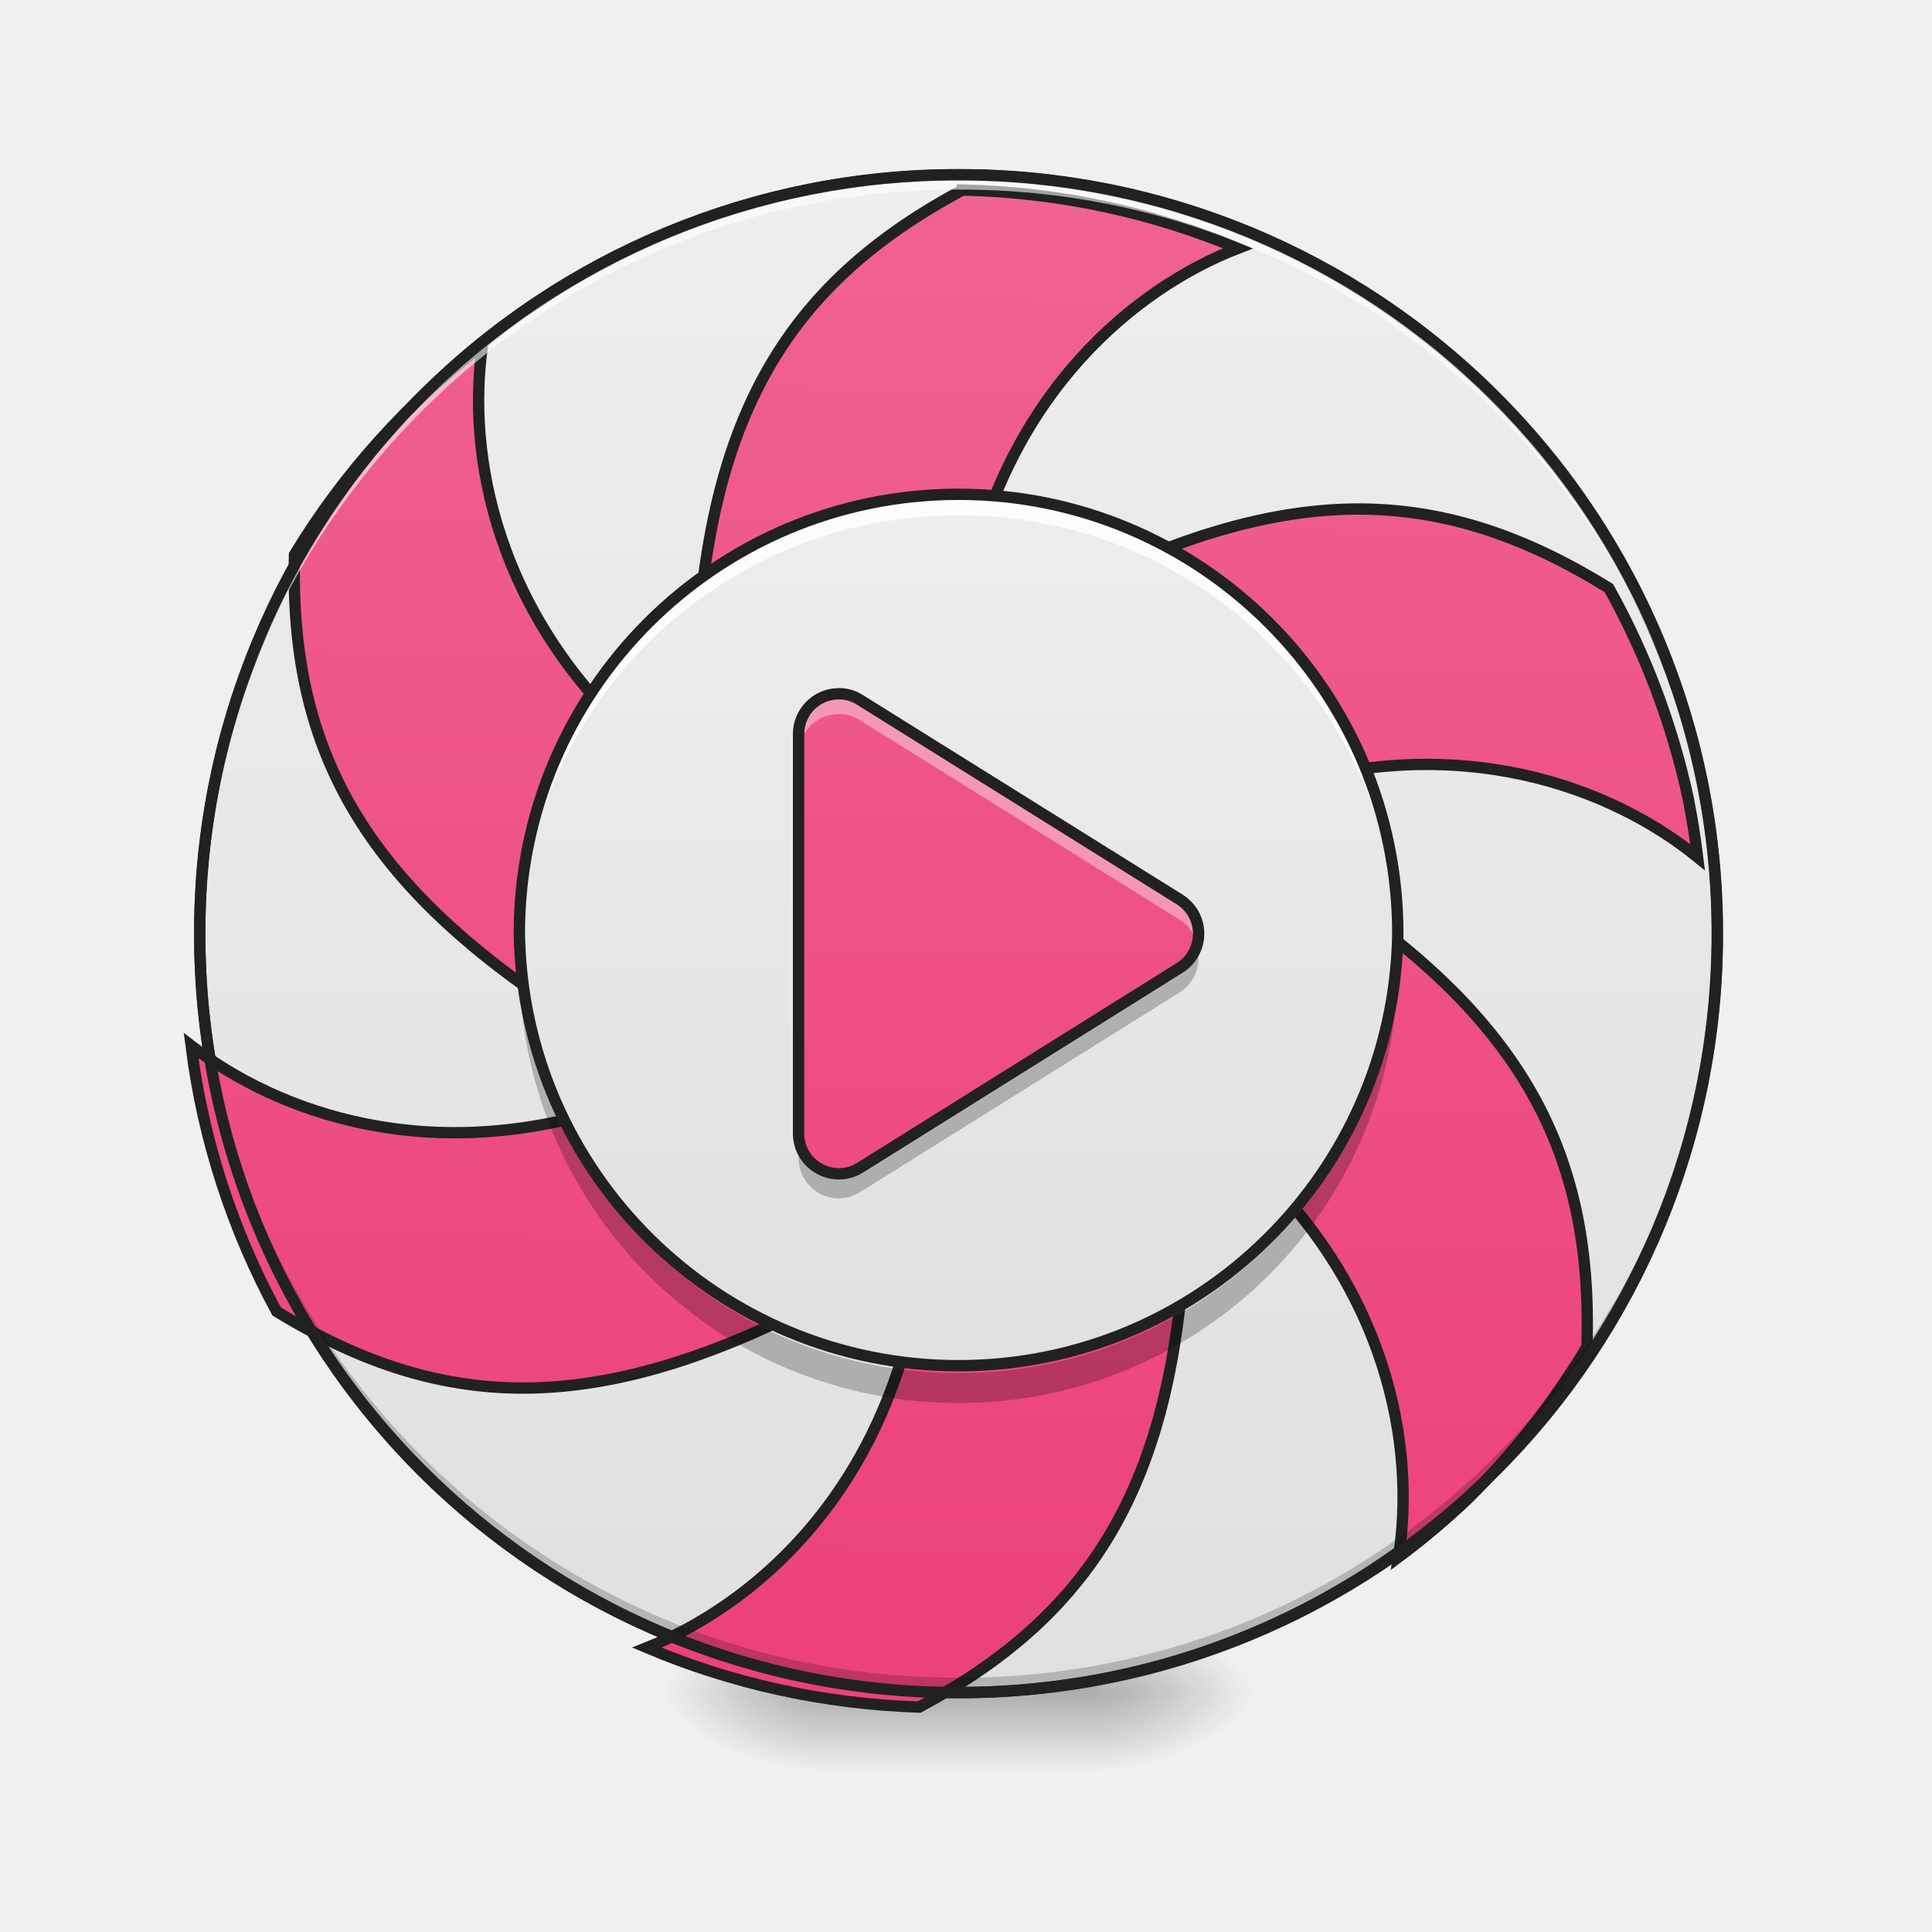
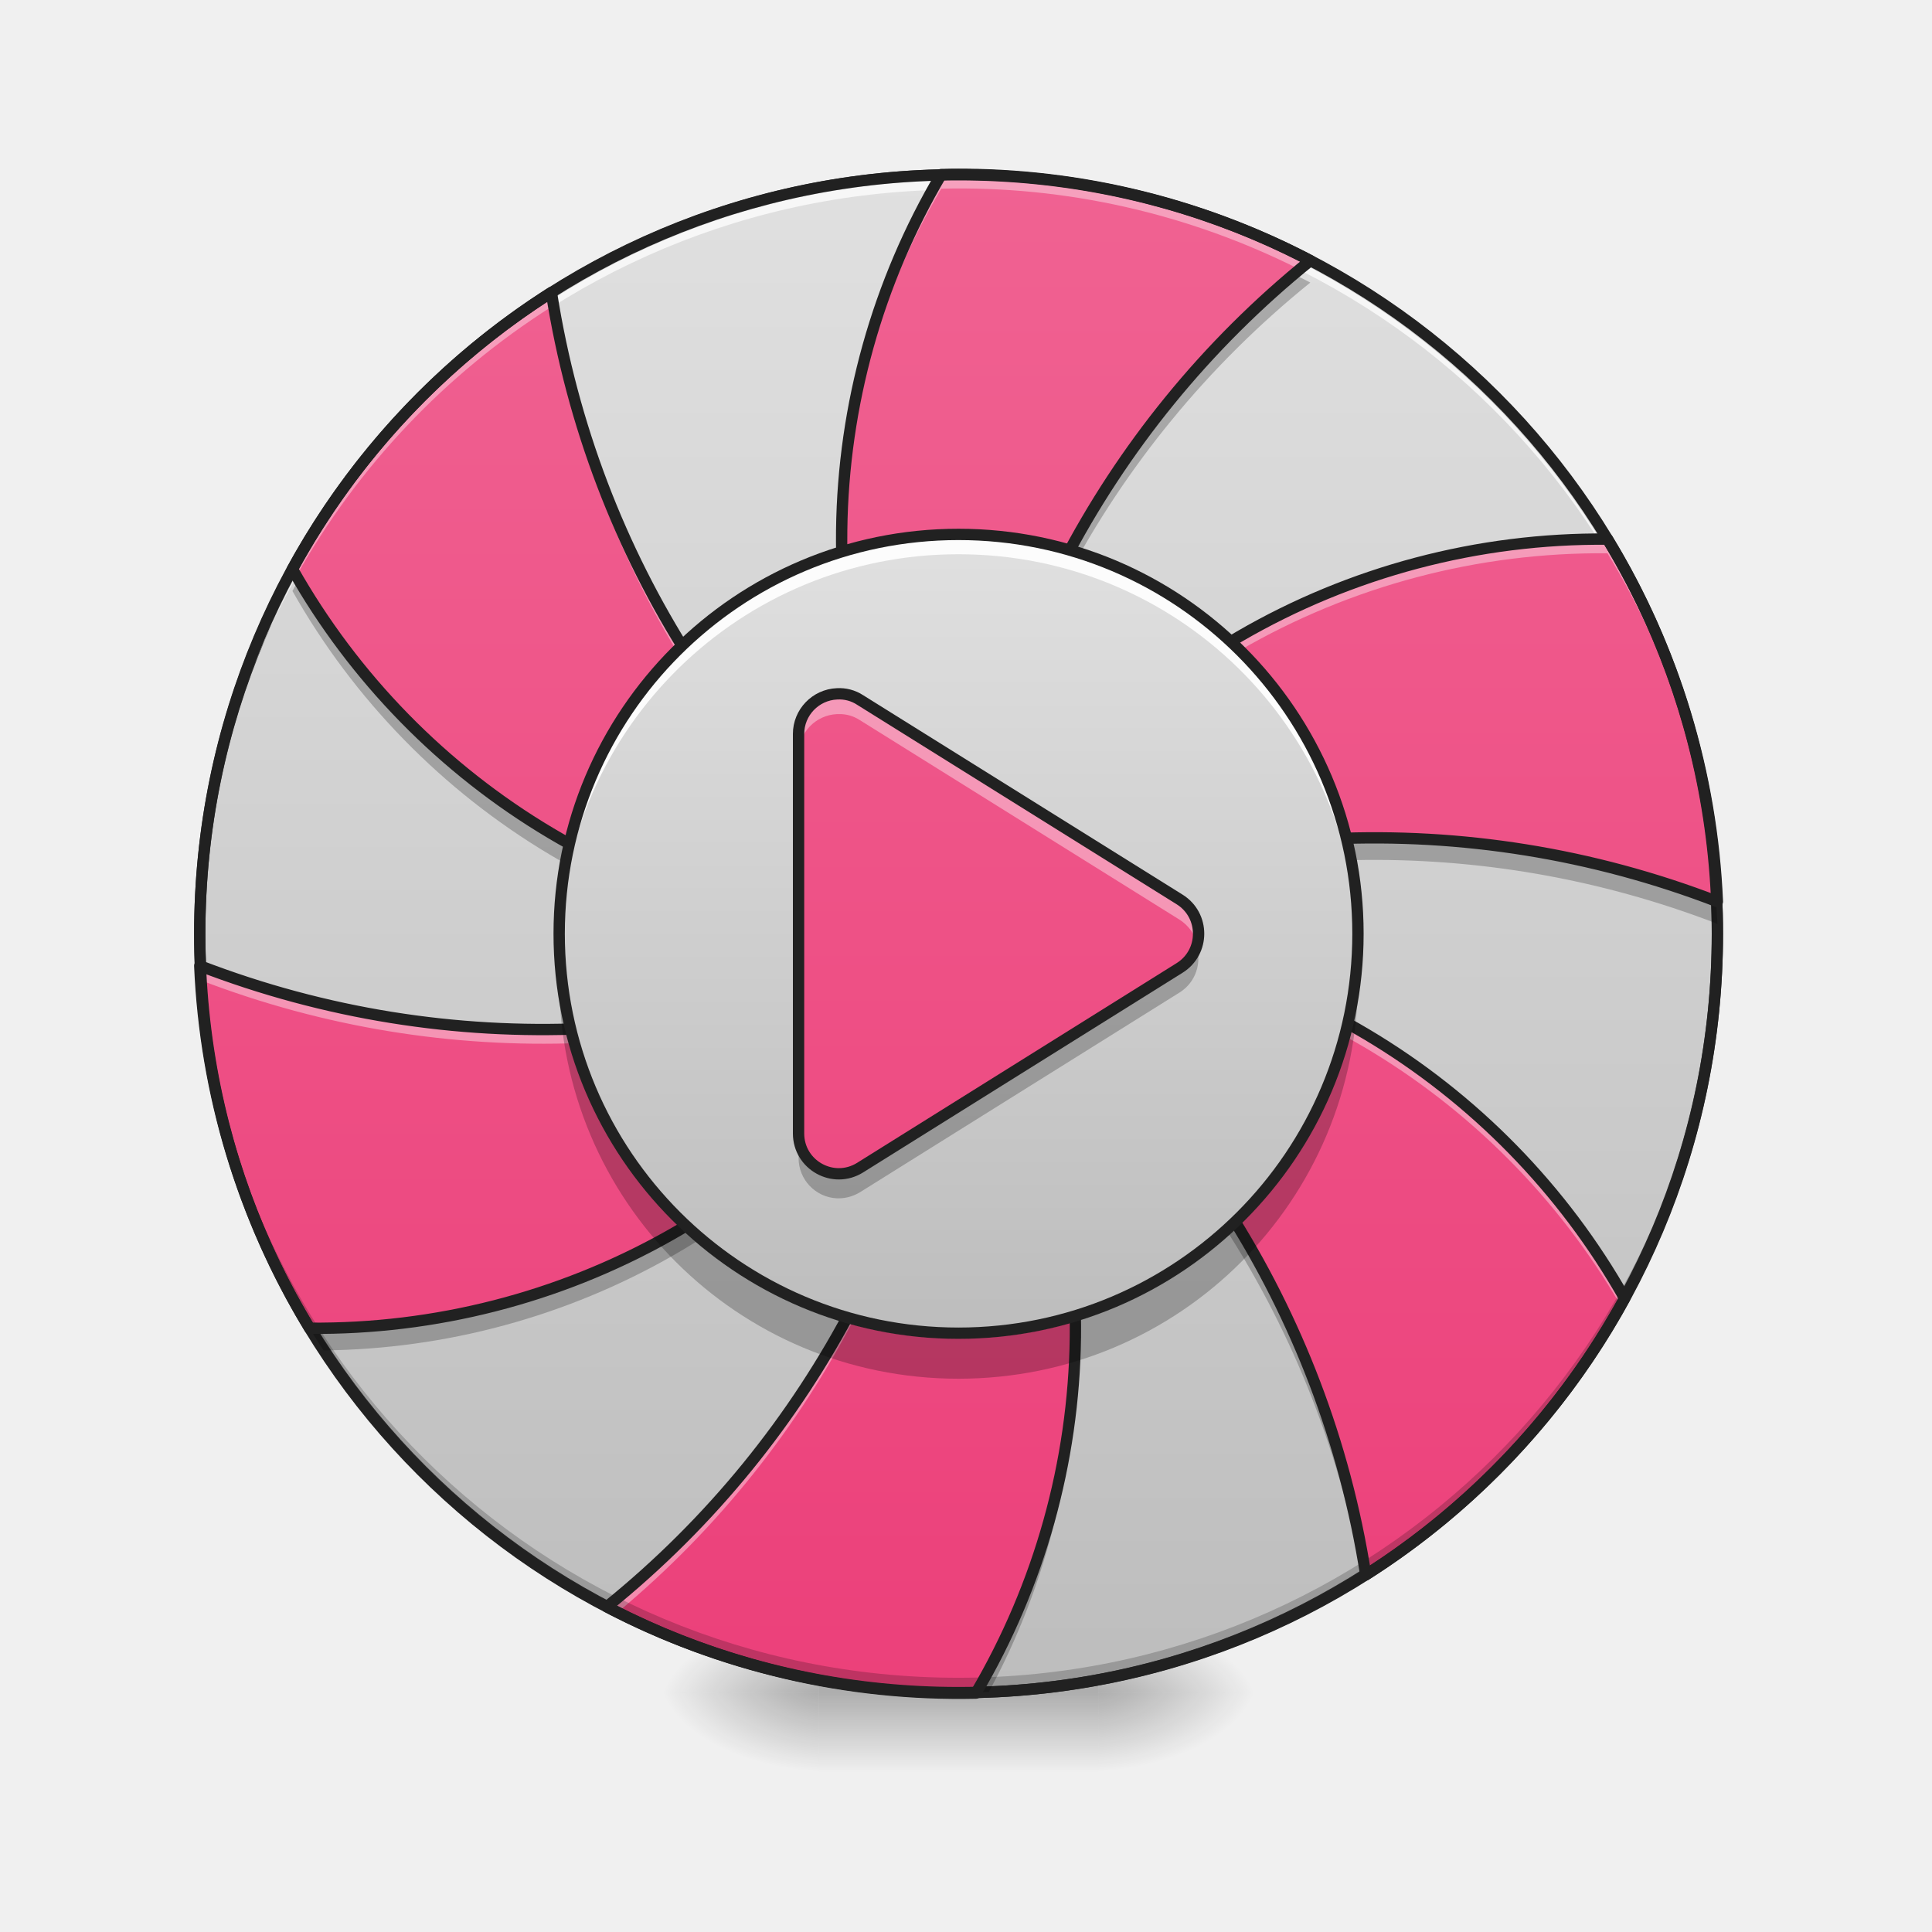
- <svg xmlns="http://www.w3.org/2000/svg" width="32" height="32">
+ <svg xmlns="http://www.w3.org/2000/svg" width="32px" height="32px" viewBox="0 0 32 32" version="1.1">
  <defs>
-     <radialGradient id="a" gradientUnits="userSpaceOnUse" cx="450.909" cy="189.579" fx="450.909" fy="189.579" r="21.167" gradientTransform="matrix(0 -.07813 -.14064 0 44.523 63.595)">
-       <stop offset="0" stop-opacity=".314" />
-       <stop offset=".222" stop-opacity=".275" />
-       <stop offset="1" stop-opacity="0" />
+     <radialGradient id="radial0" gradientUnits="userSpaceOnUse" cx="450.909" cy="189.579" fx="450.909" fy="189.579" r="21.167" gradientTransform="matrix(0.00000017417,-0.0781325,-0.140638,-0.000000101539,44.52315,63.59533)">
+       <stop offset="0" style="stop-color:rgb(0%,0%,0%);stop-opacity:0.314;" />
+       <stop offset="0.222" style="stop-color:rgb(0%,0%,0%);stop-opacity:0.275;" />
+       <stop offset="1" style="stop-color:rgb(0%,0%,0%);stop-opacity:0;" />
    </radialGradient>
-     <radialGradient id="b" gradientUnits="userSpaceOnUse" cx="450.909" cy="189.579" fx="450.909" fy="189.579" r="21.167" gradientTransform="matrix(0 .07813 .14064 0 -12.77 -7.527)">
-       <stop offset="0" stop-opacity=".314" />
-       <stop offset=".222" stop-opacity=".275" />
-       <stop offset="1" stop-opacity="0" />
+     <radialGradient id="radial1" gradientUnits="userSpaceOnUse" cx="450.909" cy="189.579" fx="450.909" fy="189.579" r="21.167" gradientTransform="matrix(-0.00000017417,0.0781325,0.140638,0.000000101539,-12.77012,-7.527482)">
+       <stop offset="0" style="stop-color:rgb(0%,0%,0%);stop-opacity:0.314;" />
+       <stop offset="0.222" style="stop-color:rgb(0%,0%,0%);stop-opacity:0.275;" />
+       <stop offset="1" style="stop-color:rgb(0%,0%,0%);stop-opacity:0;" />
    </radialGradient>
-     <radialGradient id="c" gradientUnits="userSpaceOnUse" cx="450.909" cy="189.579" fx="450.909" fy="189.579" r="21.167" gradientTransform="matrix(0 -.07813 .14064 0 -12.77 63.595)">
-       <stop offset="0" stop-opacity=".314" />
-       <stop offset=".222" stop-opacity=".275" />
-       <stop offset="1" stop-opacity="0" />
+     <radialGradient id="radial2" gradientUnits="userSpaceOnUse" cx="450.909" cy="189.579" fx="450.909" fy="189.579" r="21.167" gradientTransform="matrix(-0.00000017417,-0.0781325,0.140638,-0.000000101539,-12.77012,63.59533)">
+       <stop offset="0" style="stop-color:rgb(0%,0%,0%);stop-opacity:0.314;" />
+       <stop offset="0.222" style="stop-color:rgb(0%,0%,0%);stop-opacity:0.275;" />
+       <stop offset="1" style="stop-color:rgb(0%,0%,0%);stop-opacity:0;" />
    </radialGradient>
-     <radialGradient id="d" gradientUnits="userSpaceOnUse" cx="450.909" cy="189.579" fx="450.909" fy="189.579" r="21.167" gradientTransform="matrix(0 .07813 -.14064 0 44.523 -7.527)">
-       <stop offset="0" stop-opacity=".314" />
-       <stop offset=".222" stop-opacity=".275" />
-       <stop offset="1" stop-opacity="0" />
+     <radialGradient id="radial3" gradientUnits="userSpaceOnUse" cx="450.909" cy="189.579" fx="450.909" fy="189.579" r="21.167" gradientTransform="matrix(0.00000017417,0.0781325,-0.140638,0.000000101539,44.52315,-7.527483)">
+       <stop offset="0" style="stop-color:rgb(0%,0%,0%);stop-opacity:0.314;" />
+       <stop offset="0.222" style="stop-color:rgb(0%,0%,0%);stop-opacity:0.275;" />
+       <stop offset="1" style="stop-color:rgb(0%,0%,0%);stop-opacity:0;" />
    </radialGradient>
-     <linearGradient id="e" gradientUnits="userSpaceOnUse" x1="255.323" y1="233.5" x2="255.323" y2="254.667" gradientTransform="matrix(.01336 0 0 .0625 12.465 13.439)">
-       <stop offset="0" stop-opacity=".275" />
-       <stop offset="1" stop-opacity="0" />
+     <linearGradient id="linear0" gradientUnits="userSpaceOnUse" x1="255.323" y1="233.5" x2="255.323" y2="254.667" gradientTransform="matrix(0.0133601,0,0,0.062506,12.46539,13.43878)">
+       <stop offset="0" style="stop-color:rgb(0%,0%,0%);stop-opacity:0.275;" />
+       <stop offset="1" style="stop-color:rgb(0%,0%,0%);stop-opacity:0;" />
    </linearGradient>
-     <linearGradient id="f" gradientUnits="userSpaceOnUse" x1="254" y1="-168.667" x2="254" y2="233.5">
-       <stop offset="0" stop-color="#eee" />
-       <stop offset="1" stop-color="#e0e0e0" />
+     <linearGradient id="linear1" gradientUnits="userSpaceOnUse" x1="296.333" y1="233.5" x2="296.333" y2="-168.667">
+       <stop offset="0" style="stop-color:rgb(74.118%,74.118%,74.118%);stop-opacity:1;" />
+       <stop offset="1" style="stop-color:rgb(87.843%,87.843%,87.843%);stop-opacity:1;" />
    </linearGradient>
-     <linearGradient id="g" gradientUnits="userSpaceOnUse" x1="960" y1="1695.118" x2="960" y2="175.118">
-       <stop offset="0" stop-color="#ec407a" />
-       <stop offset="1" stop-color="#f06292" />
+     <linearGradient id="linear2" gradientUnits="userSpaceOnUse" x1="-39.877" y1="-15.691" x2="161.206" y2="-363.977" gradientTransform="matrix(0.0541318,-0.031253,0.031253,0.0541318,19.84857,27.63701)">
+       <stop offset="0" style="stop-color:rgb(92.549%,25.098%,47.843%);stop-opacity:1;" />
+       <stop offset="1" style="stop-color:rgb(94.118%,38.431%,57.255%);stop-opacity:1;" />
    </linearGradient>
-     <linearGradient id="h" gradientUnits="userSpaceOnUse" x1="275.167" y1="127.667" x2="275.167" y2="-62.833" gradientTransform="matrix(.0764 0 0 .0764 -3.528 12.989)">
-       <stop offset="0" stop-color="#e0e0e0" />
-       <stop offset="1" stop-color="#eee" />
+     <linearGradient id="linear3" gradientUnits="userSpaceOnUse" x1="275.167" y1="127.667" x2="275.167" y2="-62.833" gradientTransform="matrix(0.0694511,0,0,0.0694511,-1.764057,13.21365)">
+       <stop offset="0" style="stop-color:rgb(74.118%,74.118%,74.118%);stop-opacity:1;" />
+       <stop offset="1" style="stop-color:rgb(87.843%,87.843%,87.843%);stop-opacity:1;" />
    </linearGradient>
-     <linearGradient id="i" gradientUnits="userSpaceOnUse" x1="254" y1="233.5" x2="254" y2="-168.667" gradientTransform="matrix(.0625 0 0 .0625 0 13.439)">
-       <stop offset="0" stop-color="#ec407a" />
-       <stop offset="1" stop-color="#f06292" />
+     <linearGradient id="linear4" gradientUnits="userSpaceOnUse" x1="254" y1="233.5" x2="254" y2="-168.667" gradientTransform="matrix(0.062506,0,0,0.062506,0,13.43878)">
+       <stop offset="0" style="stop-color:rgb(92.549%,25.098%,47.843%);stop-opacity:1;" />
+       <stop offset="1" style="stop-color:rgb(94.118%,38.431%,57.255%);stop-opacity:1;" />
    </linearGradient>
  </defs>
-   <path d="M18.191 28.035h2.649v-1.324H18.19zm0 0" fill="url(#a)" />
-   <path d="M13.563 28.035h-2.649v1.32h2.649zm0 0" fill="url(#b)" />
-   <path d="M13.563 28.035h-2.649v-1.324h2.649zm0 0" fill="url(#c)" />
-   <path d="M18.191 28.035h2.649v1.32H18.19zm0 0" fill="url(#d)" />
-   <path d="M13.563 27.703h4.628v1.652h-4.628zm0 0" fill="url(#e)" />
-   <path d="M253.976-168.692c111.052 0 201.106 90.054 201.106 201.106 0 111.052-90.054 201.106-201.106 201.106-111.052 0-201.044-90.054-201.044-201.106 0-111.052 89.992-201.106 201.044-201.106zm0 0" transform="matrix(.0625 0 0 .0625 0 13.439)" fill="url(#f)" stroke-width="3" stroke-linecap="round" stroke="#333" />
-   <path d="M966.758 175.259C790.318 273.28 710.011 409.567 706.94 678.597c64.955-64.01 154.238-103.455 252.968-103.455 5.905 0 11.81.236 17.479.472 37.32-199.115 165.102-305.404 265.959-346.266-85.504-34.249-178.802-53.38-276.588-54.09zm-478.3 162.976c-74.167 58.578-136.995 130.618-184.944 212.579-2.125 199.823 76.765 336.818 307.53 473.104-7.322-28.344-11.101-58.105-11.101-88.81 0-72.513 21.258-139.593 57.632-196.045-153.292-130.38-183.053-292.413-169.118-400.828zm883.38 150.222c-92.826.709-193.447 32.596-314.144 99.912 97.786 27.399 178.802 94.952 223.68 183.762 191.084-66.135 346.502-7.558 431.77 59.758-2.835-20.313-6.378-40.39-10.63-59.994-16.77-71.332-43.932-141.483-82.432-208.09-82.906-49.602-162.268-75.82-248.244-75.348zM1310.19 850.55c6.377 27.163 9.92 55.506 9.92 84.559 0 73.93-22.202 142.427-59.994 199.587 152.348 132.034 179.747 295.483 164.394 402.717 24.564-18.896 47.948-39.209 69.914-60.939 43.697-44.877 82.67-95.896 115.501-152.584 3.307-200.06-73.221-337.29-299.735-473.34zM207.618 1043.995c13.463 94.951 44.641 184.47 89.755 264.778 171.244 101.329 328.788 101.801 560.734-28.108-96.605-28.344-176.204-95.896-220.373-184.47-188.486 67.316-342.723 13.227-430.116-52.2zm999.117 153.765c-64.482 60.466-151.166 97.313-246.827 97.313-7.794 0-15.825-.236-23.62-.708-36.846 197.225-162.267 303.278-262.888 345.321 84.56 34.249 176.913 53.617 273.517 55.27 175.023-97.313 255.33-232.418 259.818-497.196zm0 0" transform="rotate(.891) scale(.01654)" fill="url(#g)" stroke-width="11.339" stroke-linecap="round" stroke="#212121" />
-   <path d="M15.875 28.035a12.54 12.54 0 0 1-12.566-12.57v-.121a12.542 12.542 0 0 0 12.566 12.445 12.545 12.545 0 0 0 12.57-12.445v.12c0 6.966-5.605 12.571-12.57 12.571zm0 0" fill-opacity=".196" />
-   <path d="M15.875 2.895A12.54 12.54 0 0 0 3.309 15.59 12.543 12.543 0 0 1 15.875 3.14a12.546 12.546 0 0 1 12.57 12.45v-.125c0-6.965-5.605-12.57-12.57-12.57zm0 0" fill="#fff" fill-opacity=".588" />
-   <path d="M15.875 2.8a12.638 12.638 0 0 0-12.66 12.665 12.638 12.638 0 0 0 12.66 12.664 12.64 12.64 0 0 0 12.664-12.664A12.64 12.64 0 0 0 15.875 2.8zm0 .188a12.447 12.447 0 0 1 12.477 12.477A12.447 12.447 0 0 1 15.875 27.94 12.446 12.446 0 0 1 3.402 15.465 12.446 12.446 0 0 1 15.875 2.988zm0 0" fill="#212121" />
-   <path d="M15.875 8.188a7.277 7.277 0 0 1 7.277 7.277 7.276 7.276 0 0 1-14.55 0 7.276 7.276 0 0 1 7.273-7.277zm0 0" fill="url(#h)" />
-   <path d="M13.863 11.492a.666.666 0 0 0-.636.664v6.617c0 .524.574.844 1.02.567l5.292-3.309a.668.668 0 0 0 0-1.133l-5.293-3.304a.629.629 0 0 0-.383-.102zm0 0" fill="url(#i)" />
-   <path d="M13.89 11.492h-.027a.666.666 0 0 0-.636.664v.336c0-.355.28-.648.636-.664h.028a.616.616 0 0 1 .355.102l5.293 3.304c.152.098.25.243.29.399a.664.664 0 0 0-.29-.735l-5.293-3.304a.647.647 0 0 0-.355-.102zm0 0" fill="#fff" fill-opacity=".392" />
-   <path d="M13.89 19.848h-.027a.667.667 0 0 1-.636-.668v-.418a.667.667 0 0 0 1.02.566l5.292-3.308a.633.633 0 0 0 .277-.356.667.667 0 0 1-.277.774l-5.293 3.308a.681.681 0 0 1-.355.102zm0 0" fill-opacity=".235" />
-   <path d="M13.863 11.492a.666.666 0 0 0-.636.664v6.617c0 .524.574.844 1.02.567l5.292-3.309a.668.668 0 0 0 0-1.133l-5.293-3.304a.629.629 0 0 0-.383-.102zm0 0" fill="none" stroke-width=".188" stroke-linecap="round" stroke-linejoin="round" stroke="#212121" />
-   <path d="M15.875 8.188a7.259 7.259 0 0 0-7.273 7.277v.172a7.258 7.258 0 0 1 7.273-7.102 7.261 7.261 0 0 1 7.277 7.102v-.172a7.262 7.262 0 0 0-7.277-7.277zm0 0" fill="#fcfcfc" />
-   <path d="M8.605 15.715c-.003.082-.003.164-.003.246a7.259 7.259 0 0 0 7.273 7.277 7.262 7.262 0 0 0 7.277-7.277c0-.082 0-.164-.004-.246a7.26 7.26 0 0 1-7.273 7.027 7.259 7.259 0 0 1-7.27-7.027zm0 0" fill-opacity=".235" />
-   <path d="M15.875 8.187a7.277 7.277 0 0 1 7.277 7.278 7.276 7.276 0 0 1-14.55 0 7.276 7.276 0 0 1 7.273-7.278zm0 0" fill="none" stroke-width=".188" stroke-linecap="round" stroke="#212121" />
+   <g id="surface1">
+     <path style=" stroke:none;fill-rule:nonzero;fill:url(#radial0);" d="M 18.191 28.035 L 20.84 28.035 L 20.84 26.711 L 18.191 26.711 Z M 18.191 28.035 " />
+     <path style=" stroke:none;fill-rule:nonzero;fill:url(#radial1);" d="M 13.562 28.035 L 10.914 28.035 L 10.914 29.355 L 13.562 29.355 Z M 13.562 28.035 " />
+     <path style=" stroke:none;fill-rule:nonzero;fill:url(#radial2);" d="M 13.562 28.035 L 10.914 28.035 L 10.914 26.711 L 13.562 26.711 Z M 13.562 28.035 " />
+     <path style=" stroke:none;fill-rule:nonzero;fill:url(#radial3);" d="M 18.191 28.035 L 20.84 28.035 L 20.84 29.355 L 18.191 29.355 Z M 18.191 28.035 " />
+     <path style=" stroke:none;fill-rule:nonzero;fill:url(#linear0);" d="M 13.562 27.703 L 18.191 27.703 L 18.191 29.355 L 13.562 29.355 Z M 13.562 27.703 " />
+     <path style="fill-rule:nonzero;fill:url(#linear1);stroke-width:3;stroke-linecap:round;stroke-linejoin:miter;stroke:rgb(20%,20%,20%);stroke-opacity:1;stroke-miterlimit:4;" d="M 253.976 -168.692 C 365.028 -168.692 455.082 -78.638 455.082 32.414 C 455.082 143.466 365.028 233.52 253.976 233.52 C 142.924 233.52 52.932 143.466 52.932 32.414 C 52.932 -78.638 142.924 -168.692 253.976 -168.692 Z M 253.976 -168.692 " transform="matrix(0.062506,0,0,0.062506,0,13.43878)" />
+     <path style=" stroke:none;fill-rule:nonzero;fill:rgb(100%,100%,100%);fill-opacity:0.736;" d="M 15.875 2.895 C 8.914 2.895 3.309 8.5 3.309 15.465 C 3.309 15.508 3.309 15.547 3.309 15.59 C 3.375 8.684 8.953 3.141 15.875 3.141 C 22.797 3.141 28.379 8.684 28.445 15.59 C 28.445 15.547 28.445 15.508 28.445 15.465 C 28.445 8.5 22.84 2.895 15.875 2.895 Z M 15.875 2.895 " />
+     <path style=" stroke:none;fill-rule:nonzero;fill:url(#linear2);" d="M 9.133 4.844 C 7.344 5.98 5.863 7.559 4.844 9.426 C 6.883 13.035 10.754 15.465 15.215 15.465 C 15.422 15.465 15.629 15.461 15.832 15.449 C 12.312 13.039 9.824 9.25 9.133 4.844 Z M 15.59 2.891 C 13.48 6.461 13.316 11.031 15.547 14.891 C 15.648 15.07 15.758 15.246 15.867 15.418 C 16.195 11.168 18.234 7.117 21.703 4.316 C 19.824 3.332 17.719 2.84 15.59 2.891 Z M 3.309 15.996 C 3.398 18.113 4.023 20.184 5.129 22 C 9.277 22.039 13.316 19.902 15.547 16.039 C 15.648 15.859 15.746 15.68 15.84 15.496 C 11.996 17.336 7.469 17.598 3.309 15.996 Z M 20.527 10.543 C 18.793 11.555 17.289 13.02 16.207 14.891 C 16.105 15.07 16.004 15.25 15.914 15.434 C 19.758 13.594 24.285 13.332 28.445 14.934 C 28.355 12.816 27.73 10.746 26.625 8.93 C 24.484 8.91 22.375 9.469 20.527 10.543 Z M 15.922 15.48 C 19.438 17.891 21.93 21.68 22.621 26.086 C 24.41 24.949 25.891 23.371 26.91 21.504 C 24.871 17.895 21 15.465 16.539 15.465 C 16.332 15.465 16.125 15.469 15.922 15.48 Z M 15.887 15.512 C 15.559 19.762 13.52 23.812 10.051 26.613 C 11.93 27.598 14.035 28.09 16.164 28.043 C 18.27 24.469 18.438 19.902 16.207 16.039 C 16.105 15.859 15.996 15.684 15.887 15.512 Z M 15.887 15.512 " />
+     <path style=" stroke:none;fill-rule:nonzero;fill:rgb(100%,100%,100%);fill-opacity:0.392;" d="M 15.789 2.887 C 15.723 2.887 15.656 2.887 15.59 2.891 C 14.492 4.75 13.922 6.883 13.941 9.043 C 13.965 6.961 14.531 4.918 15.59 3.125 C 17.652 3.074 19.691 3.539 21.523 4.461 C 21.582 4.41 21.641 4.363 21.703 4.316 C 19.883 3.363 17.848 2.871 15.789 2.887 Z M 9.133 4.844 C 7.344 5.98 5.863 7.559 4.844 9.426 C 4.863 9.465 4.887 9.504 4.91 9.539 C 5.926 7.727 7.383 6.191 9.133 5.082 C 9.805 9.352 12.164 13.043 15.516 15.461 C 15.59 15.461 15.664 15.457 15.742 15.453 C 15.719 15.414 15.695 15.375 15.672 15.34 C 12.238 12.926 9.812 9.184 9.133 4.844 Z M 26.523 8.93 C 24.418 8.926 22.348 9.484 20.527 10.543 C 18.793 11.555 17.289 13.02 16.207 14.891 C 16.105 15.07 16.004 15.25 15.914 15.434 C 15.969 15.406 16.023 15.379 16.078 15.355 C 16.121 15.277 16.164 15.203 16.207 15.125 C 17.289 13.258 18.793 11.789 20.527 10.777 C 22.375 9.703 24.484 9.145 26.625 9.164 C 27.691 10.914 28.309 12.895 28.434 14.93 C 28.438 14.93 28.441 14.934 28.445 14.934 C 28.355 12.816 27.73 10.746 26.625 8.93 C 26.59 8.93 26.559 8.93 26.523 8.93 Z M 16.539 15.465 C 16.477 15.465 16.414 15.465 16.352 15.465 C 16.262 15.508 16.168 15.547 16.078 15.59 C 16.133 15.629 16.188 15.664 16.238 15.703 C 16.34 15.699 16.438 15.699 16.539 15.699 C 20.949 15.699 24.789 18.078 26.844 21.625 C 26.867 21.586 26.891 21.547 26.91 21.504 C 24.871 17.895 21 15.465 16.539 15.465 Z M 16.012 15.477 C 15.984 15.477 15.953 15.48 15.922 15.48 C 15.945 15.496 15.965 15.512 15.988 15.527 C 15.996 15.508 16.004 15.492 16.012 15.477 Z M 15.887 15.512 C 15.559 19.762 13.52 23.812 10.051 26.613 C 10.109 26.645 10.168 26.676 10.227 26.707 C 13.59 23.91 15.562 19.926 15.887 15.746 C 15.996 15.918 16.105 16.094 16.207 16.273 C 17.277 18.125 17.793 20.137 17.812 22.125 C 17.836 20.059 17.316 17.961 16.207 16.039 C 16.168 15.965 16.125 15.895 16.082 15.828 C 16.027 15.789 15.977 15.754 15.922 15.715 C 15.953 15.715 15.98 15.711 16.012 15.711 C 15.996 15.688 15.984 15.664 15.969 15.641 C 15.949 15.652 15.93 15.66 15.914 15.668 C 15.922 15.648 15.934 15.625 15.945 15.605 C 15.926 15.574 15.906 15.543 15.887 15.512 Z M 15.785 15.523 C 15.746 15.539 15.711 15.559 15.672 15.574 C 15.703 15.598 15.734 15.617 15.766 15.641 C 15.781 15.613 15.793 15.586 15.809 15.559 C 15.801 15.547 15.793 15.535 15.785 15.523 Z M 15.738 15.688 C 15.629 15.691 15.516 15.695 15.402 15.699 C 11.652 17.355 7.309 17.539 3.309 15.996 C 3.312 16.074 3.316 16.156 3.32 16.234 C 7.418 17.809 11.867 17.578 15.676 15.809 C 15.695 15.77 15.719 15.73 15.738 15.688 Z M 15.738 15.688 " />
+     <path style=" stroke:none;fill-rule:nonzero;fill:rgb(0%,0%,0%);fill-opacity:0.196;" d="M 15.875 28.035 C 8.914 28.035 3.309 22.43 3.309 15.465 C 3.309 15.426 3.309 15.383 3.309 15.344 C 3.375 22.246 8.953 27.789 15.875 27.789 C 22.797 27.789 28.379 22.246 28.445 15.344 C 28.445 15.383 28.445 15.426 28.445 15.465 C 28.445 22.43 22.84 28.035 15.875 28.035 Z M 15.875 28.035 " />
+     <path style=" stroke:none;fill-rule:nonzero;fill:rgb(12.941%,12.941%,12.941%);fill-opacity:1;" d="M 15.875 2.801 C 8.863 2.801 3.215 8.453 3.215 15.465 C 3.215 22.477 8.863 28.129 15.875 28.129 C 22.891 28.129 28.539 22.477 28.539 15.465 C 28.539 8.453 22.891 2.801 15.875 2.801 Z M 15.875 2.988 C 22.789 2.988 28.352 8.551 28.352 15.465 C 28.352 22.379 22.789 27.941 15.875 27.941 C 8.965 27.941 3.402 22.379 3.402 15.465 C 3.402 8.551 8.965 2.988 15.875 2.988 Z M 15.875 2.988 " />
+     <path style=" stroke:none;fill-rule:nonzero;fill:rgb(0%,0%,0%);fill-opacity:0.235;" d="M 21.453 4.555 C 18.137 7.348 16.188 11.305 15.867 15.453 C 15.758 15.281 15.648 15.105 15.547 14.926 C 14.484 13.09 13.969 11.098 13.941 9.125 C 13.91 11.203 14.426 13.32 15.547 15.258 C 15.555 15.273 15.562 15.289 15.57 15.301 C 15.656 15.363 15.742 15.426 15.832 15.484 C 15.781 15.488 15.734 15.488 15.684 15.492 C 15.703 15.52 15.719 15.551 15.738 15.578 C 15.773 15.562 15.805 15.547 15.84 15.531 C 15.82 15.57 15.801 15.609 15.781 15.648 C 15.809 15.691 15.836 15.738 15.867 15.781 C 15.875 15.703 15.879 15.625 15.887 15.547 C 16.27 11.383 18.297 7.43 21.703 4.68 C 21.621 4.637 21.535 4.594 21.453 4.555 Z M 4.938 9.621 C 4.902 9.68 4.871 9.734 4.844 9.789 C 6.875 13.391 10.734 15.816 15.176 15.828 C 15.316 15.77 15.453 15.711 15.594 15.648 C 15.523 15.598 15.453 15.547 15.387 15.5 C 15.328 15.5 15.273 15.5 15.215 15.5 C 10.82 15.5 7 13.145 4.938 9.621 Z M 22.863 13.91 C 20.543 13.898 18.25 14.395 16.152 15.355 C 16.121 15.406 16.094 15.457 16.066 15.508 C 16.223 15.504 16.379 15.5 16.539 15.5 C 16.551 15.5 16.562 15.5 16.578 15.5 C 20.273 13.934 24.523 13.789 28.445 15.301 C 28.445 15.289 28.445 15.281 28.445 15.27 C 28.438 15.168 28.434 15.066 28.426 14.961 C 26.613 14.266 24.73 13.922 22.863 13.91 Z M 16.023 15.586 C 16.008 15.617 15.988 15.652 15.973 15.684 C 15.988 15.707 16 15.727 16.016 15.75 C 16.062 15.727 16.113 15.703 16.16 15.684 C 16.117 15.648 16.07 15.617 16.023 15.586 Z M 15.73 15.742 C 15.715 15.77 15.699 15.797 15.688 15.82 C 15.734 15.82 15.781 15.816 15.832 15.816 C 15.797 15.793 15.762 15.766 15.73 15.742 Z M 16.367 15.832 C 16.266 15.832 16.168 15.836 16.07 15.84 C 16.105 15.902 16.145 15.965 16.18 16.027 C 19.473 18.383 21.82 21.965 22.566 26.121 C 22.582 26.109 22.598 26.098 22.613 26.086 C 21.945 21.887 19.641 18.242 16.367 15.832 Z M 15.84 15.863 C 15.762 15.898 15.684 15.938 15.602 15.973 C 15.582 16.008 15.566 16.039 15.547 16.074 C 13.32 19.93 9.289 22.066 5.148 22.035 C 5.219 22.148 5.285 22.258 5.359 22.367 C 9.426 22.324 13.355 20.195 15.547 16.402 C 15.648 16.223 15.746 16.043 15.84 15.863 Z M 17.812 22.203 C 17.781 24.25 17.223 26.262 16.191 28.031 C 16.254 28.027 16.316 28.027 16.379 28.023 C 17.344 26.242 17.84 24.234 17.812 22.203 Z M 17.812 22.203 " />
+     <path style="fill:none;stroke-width:3;stroke-linecap:round;stroke-linejoin:round;stroke:rgb(12.941%,12.941%,12.941%);stroke-opacity:1;stroke-miterlimit:4;" d="M 146.111 -137.507 C 117.489 -119.322 93.804 -94.074 77.493 -64.202 C 110.114 -6.457 172.046 32.414 243.414 32.414 C 246.726 32.414 250.039 32.351 253.288 32.164 C 196.981 -6.395 157.172 -67.014 146.111 -137.507 Z M 249.414 -168.754 C 215.667 -111.635 213.042 -38.517 248.726 23.227 C 250.351 26.102 252.101 28.914 253.851 31.664 C 259.1 -36.33 291.722 -101.136 347.217 -145.944 C 317.157 -161.693 283.473 -169.567 249.414 -168.754 Z M 52.932 40.913 C 54.37 74.785 64.369 107.907 82.055 136.966 C 148.423 137.591 213.042 103.407 248.726 41.6 C 250.351 38.726 251.913 35.851 253.413 32.914 C 191.919 62.349 119.489 66.536 52.932 40.913 Z M 328.406 -46.329 C 300.659 -30.143 276.599 -6.707 259.288 23.227 C 257.663 26.102 256.038 28.977 254.601 31.914 C 316.095 2.479 388.525 -1.708 455.082 23.915 C 453.644 -9.957 443.645 -43.079 425.959 -72.139 C 391.713 -72.451 357.966 -63.514 328.406 -46.329 Z M 254.726 32.664 C 310.97 71.223 350.841 131.842 361.903 202.335 C 390.525 184.149 414.21 158.902 430.521 129.03 C 397.9 71.285 335.968 32.414 264.6 32.414 C 261.288 32.414 257.975 32.476 254.726 32.664 Z M 254.163 33.164 C 248.914 101.157 216.292 165.964 160.797 210.772 C 190.857 226.52 224.541 234.395 258.6 233.645 C 292.285 176.463 294.972 103.407 259.288 41.6 C 257.663 38.726 255.913 35.914 254.163 33.164 Z M 254.163 33.164 " transform="matrix(0.062506,0,0,0.062506,0,13.43878)" />
+     <path style=" stroke:none;fill-rule:nonzero;fill:url(#linear3);" d="M 15.875 8.852 C 19.531 8.852 22.492 11.812 22.492 15.465 C 22.492 19.117 19.531 22.082 15.875 22.082 C 12.223 22.082 9.262 19.117 9.262 15.465 C 9.262 11.812 12.223 8.852 15.875 8.852 Z M 15.875 8.852 " />
+     <path style=" stroke:none;fill-rule:nonzero;fill:url(#linear4);" d="M 13.863 11.492 C 13.508 11.508 13.227 11.801 13.227 12.156 L 13.227 18.773 C 13.227 19.297 13.801 19.617 14.246 19.34 L 19.539 16.031 C 19.957 15.77 19.957 15.16 19.539 14.898 L 14.246 11.594 C 14.133 11.52 14 11.484 13.863 11.492 Z M 13.863 11.492 " />
+     <path style=" stroke:none;fill-rule:nonzero;fill:rgb(100%,100%,100%);fill-opacity:0.392;" d="M 13.891 11.492 C 13.883 11.492 13.871 11.492 13.863 11.492 C 13.508 11.508 13.227 11.801 13.227 12.156 L 13.227 12.492 C 13.227 12.137 13.508 11.844 13.863 11.828 C 13.871 11.828 13.883 11.828 13.891 11.828 C 14.016 11.824 14.137 11.859 14.246 11.93 L 19.539 15.234 C 19.691 15.332 19.789 15.477 19.828 15.633 C 19.898 15.367 19.801 15.062 19.539 14.898 L 14.246 11.594 C 14.137 11.523 14.016 11.492 13.891 11.492 Z M 13.891 11.492 " />
+     <path style=" stroke:none;fill-rule:nonzero;fill:rgb(0%,0%,0%);fill-opacity:0.235;" d="M 13.891 19.848 C 13.883 19.848 13.871 19.848 13.863 19.848 C 13.508 19.832 13.227 19.539 13.227 19.18 L 13.227 18.762 C 13.227 19.121 13.508 19.414 13.863 19.43 C 14 19.434 14.133 19.398 14.246 19.328 L 19.539 16.02 C 19.68 15.934 19.773 15.805 19.816 15.664 C 19.906 15.941 19.812 16.266 19.539 16.438 L 14.246 19.746 C 14.137 19.812 14.016 19.848 13.891 19.848 Z M 13.891 19.848 " />
+     <path style="fill:none;stroke-width:3;stroke-linecap:round;stroke-linejoin:round;stroke:rgb(12.941%,12.941%,12.941%);stroke-opacity:1;stroke-miterlimit:4;" d="M 221.791 -31.143 C 216.104 -30.893 211.605 -26.206 211.605 -20.519 L 211.605 85.346 C 211.605 93.721 220.791 98.845 227.916 94.408 L 312.595 41.476 C 319.282 37.288 319.282 27.539 312.595 23.352 L 227.916 -29.518 C 226.103 -30.705 223.979 -31.268 221.791 -31.143 Z M 221.791 -31.143 " transform="matrix(0.062506,0,0,0.062506,0,13.43878)" />
+     <path style=" stroke:none;fill-rule:nonzero;fill:rgb(98.824%,98.824%,98.824%);fill-opacity:1;" d="M 15.875 8.852 C 12.211 8.852 9.262 11.801 9.262 15.465 C 9.262 15.52 9.262 15.574 9.262 15.629 C 9.352 12.043 12.266 9.18 15.875 9.18 C 19.484 9.18 22.402 12.043 22.488 15.629 C 22.492 15.574 22.492 15.52 22.492 15.465 C 22.492 11.801 19.543 8.852 15.875 8.852 Z M 15.875 8.852 " />
+     <path style=" stroke:none;fill-rule:nonzero;fill:rgb(0%,0%,0%);fill-opacity:0.235;" d="M 9.27 15.887 C 9.266 15.996 9.262 16.109 9.262 16.219 C 9.262 19.883 12.211 22.836 15.875 22.836 C 19.543 22.836 22.492 19.883 22.492 16.219 C 22.492 16.109 22.488 15.996 22.484 15.887 C 22.312 19.398 19.43 22.172 15.875 22.172 C 12.324 22.172 9.441 19.398 9.27 15.887 Z M 9.27 15.887 " />
+     <path style="fill:none;stroke-width:3;stroke-linecap:round;stroke-linejoin:miter;stroke:rgb(12.941%,12.941%,12.941%);stroke-opacity:1;stroke-miterlimit:4;" d="M 253.976 -73.389 C 312.47 -73.389 359.841 -26.018 359.841 32.414 C 359.841 90.846 312.47 138.279 253.976 138.279 C 195.544 138.279 148.173 90.846 148.173 32.414 C 148.173 -26.018 195.544 -73.389 253.976 -73.389 Z M 253.976 -73.389 " transform="matrix(0.062506,0,0,0.062506,0,13.43878)" />
+   </g>
</svg>
